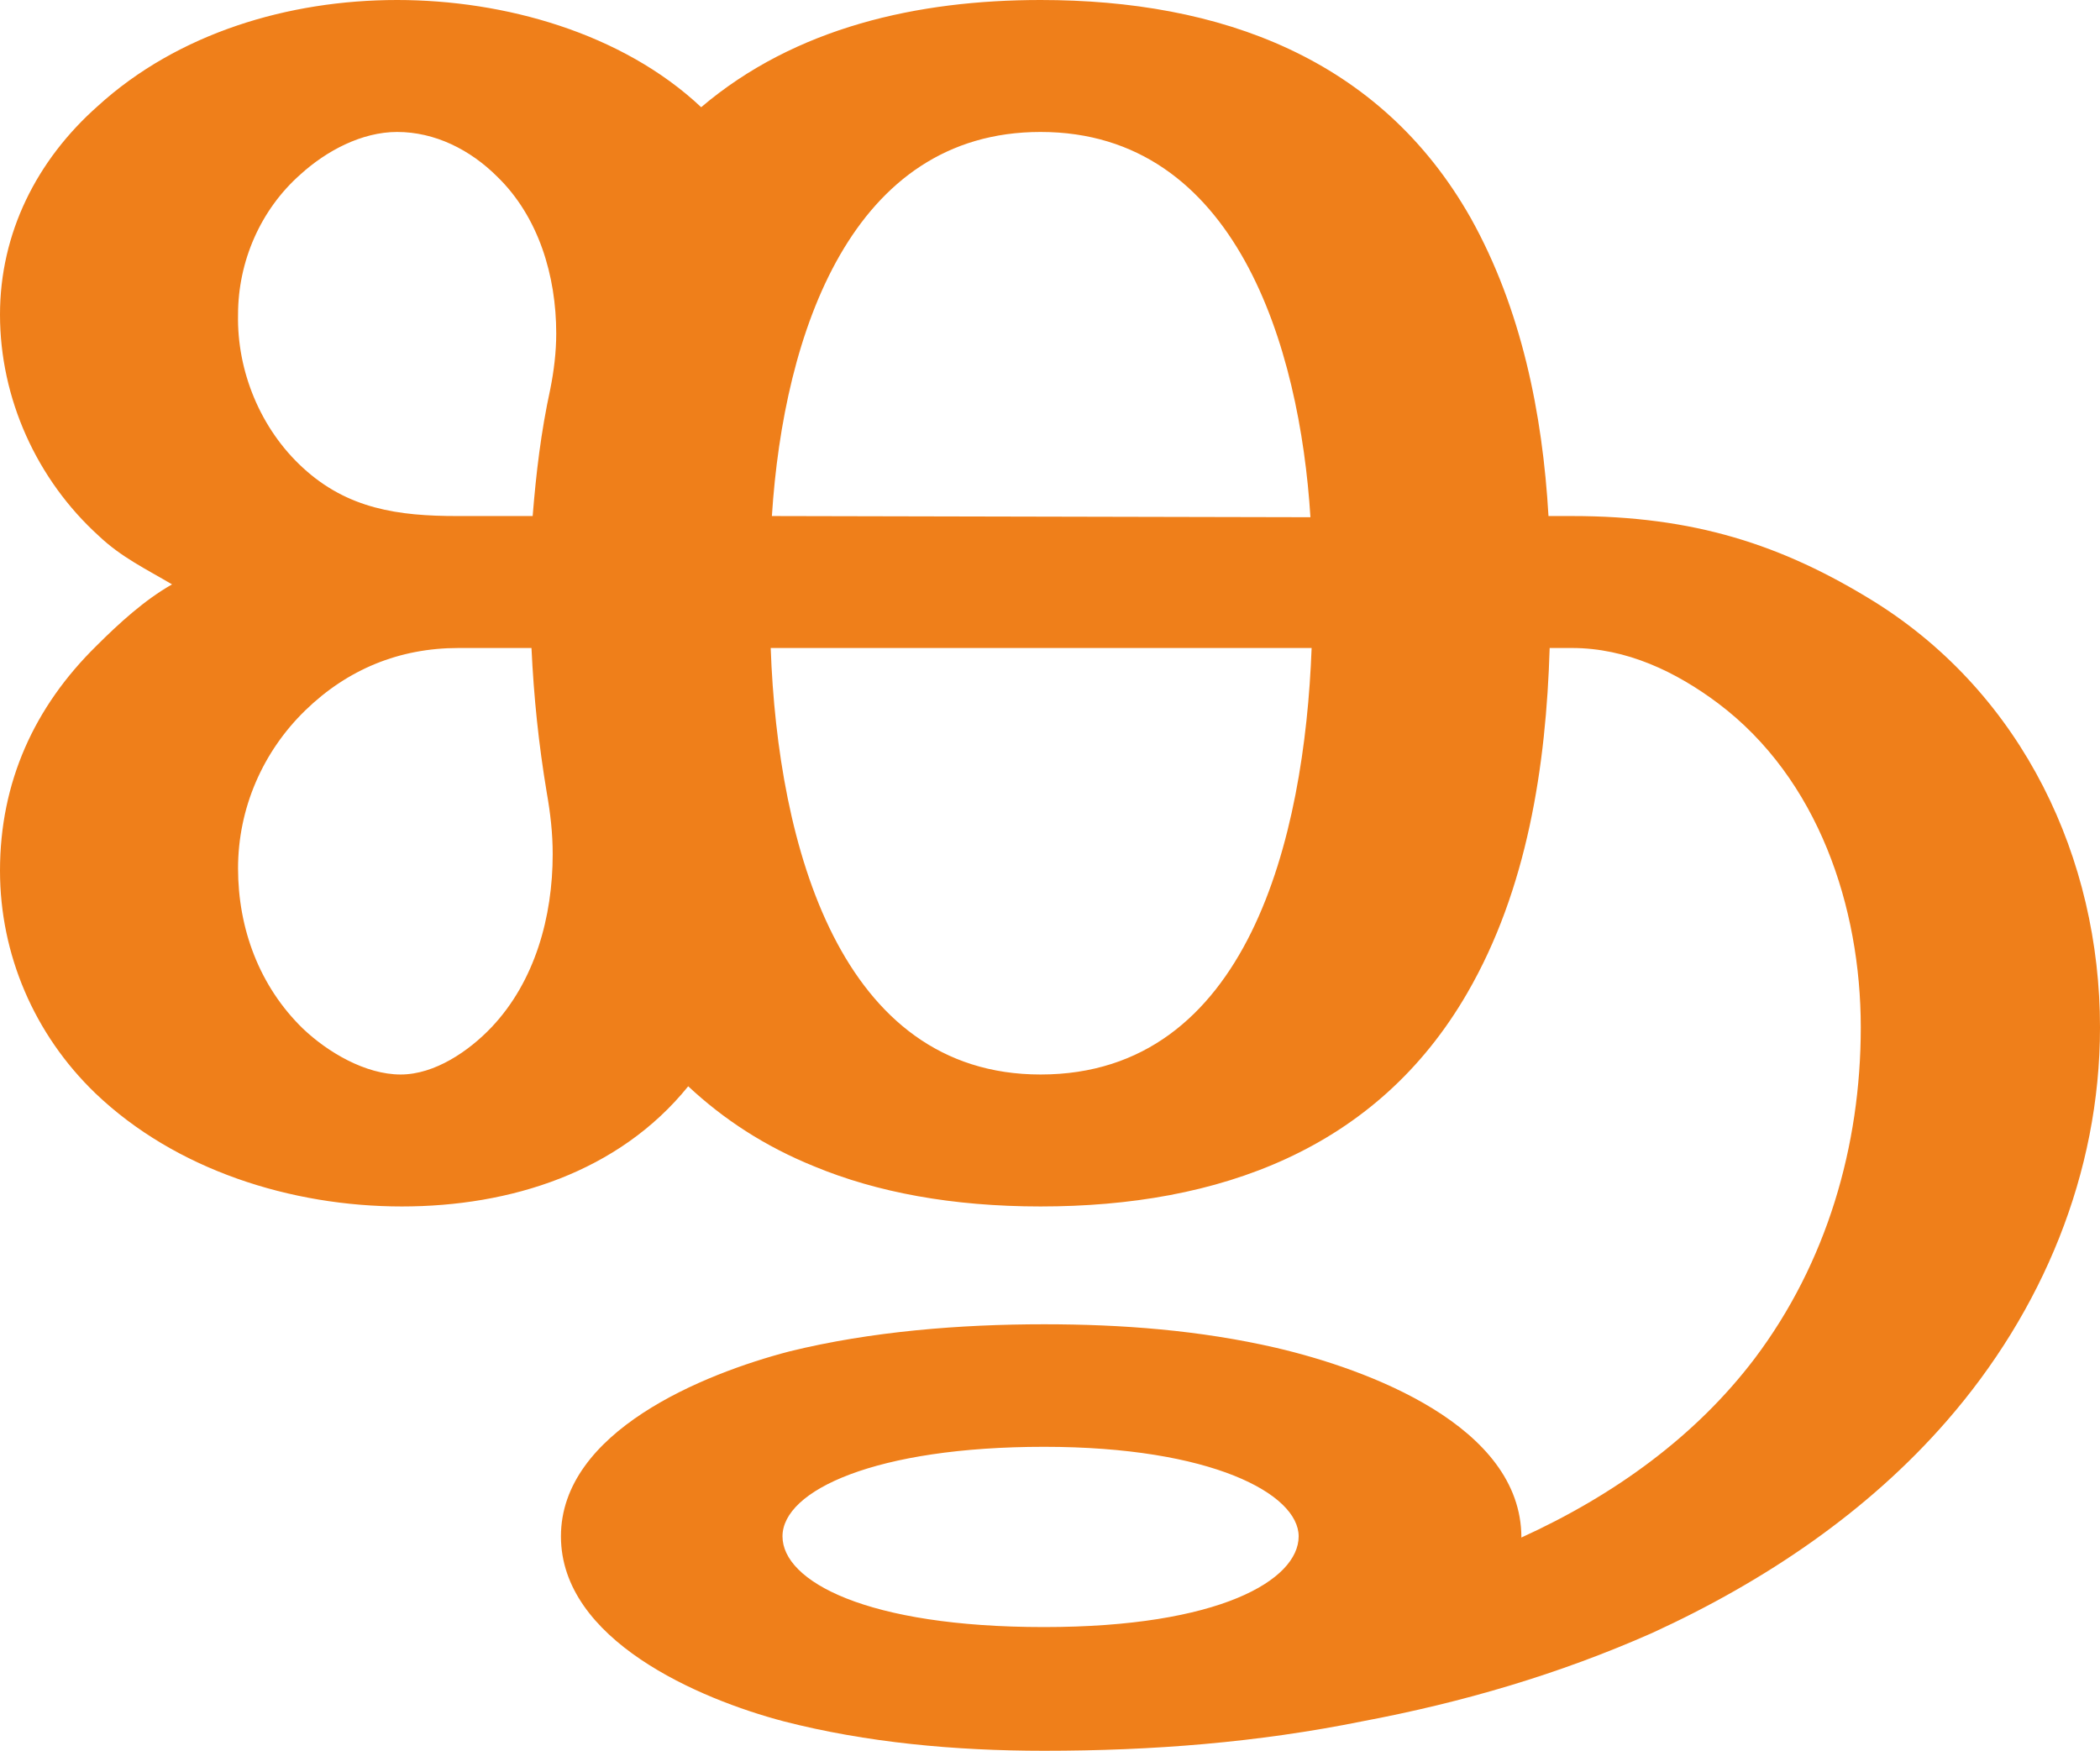
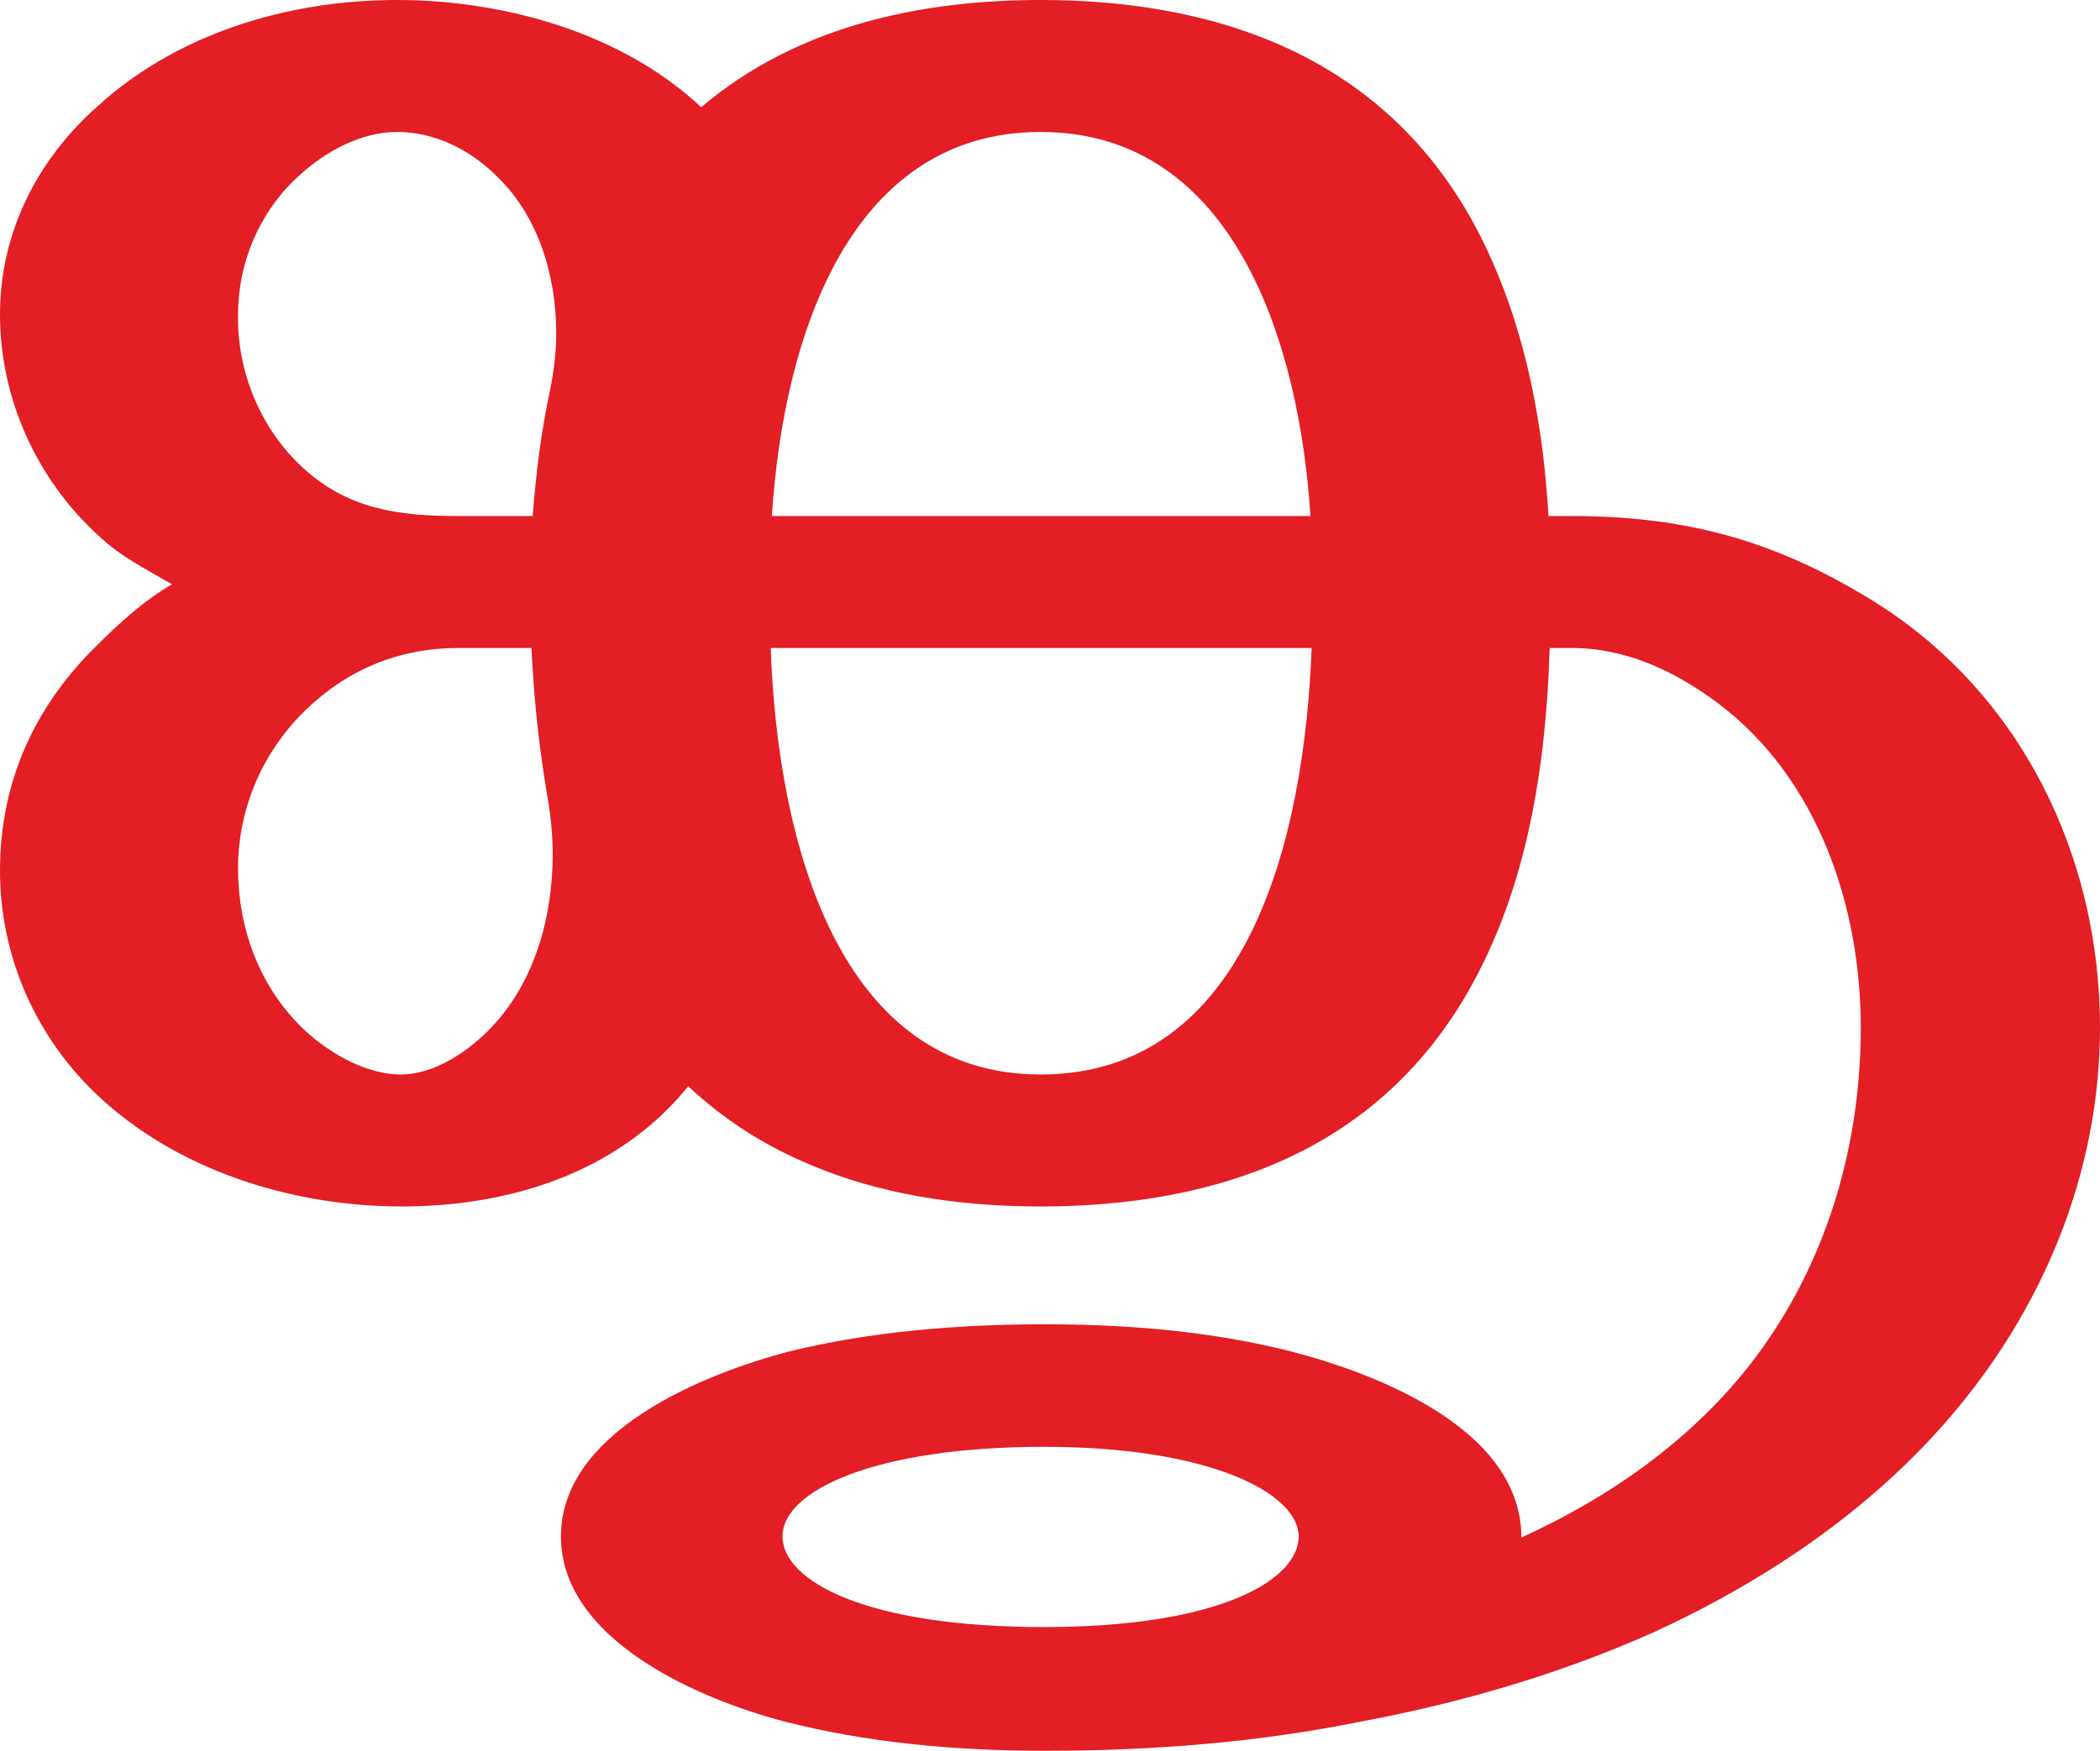
<svg xmlns="http://www.w3.org/2000/svg" xml:space="preserve" width="1782px" height="1486px" version="1.1" style="shape-rendering:geometricPrecision; text-rendering:geometricPrecision; image-rendering:optimizeQuality; fill-rule:evenodd; clip-rule:evenodd" viewBox="0 0 1782 1486">
  <defs>
    <style type="text/css">
   
-     .fil0 {fill:#EF7F1A;fill-rule:nonzero}
+     .fil0 {fill:#E31E24;fill-rule:nonzero}
   
  </style>
  </defs>
  <g id="Layer_x0020_1">
-     <path class="fil0" d="M883 912c-170,0 -223,-194 -229,-362l459 0c-6,161 -54,362 -230,362zm-543 0c-30,0 -62,-19 -83,-39 -37,-36 -55,-85 -55,-136 0,-51 21,-99 57,-134 36,-35 80,-53 130,-53l62 0c2,42 6,81 13,123 3,17 5,34 5,52 0,53 -15,108 -52,147 -19,20 -48,40 -77,40zm772 -473l-457 -1c10,-156 68,-326 228,-326 166,0 220,183 229,327zm-660 -1l-64 0c-50,0 -93,-6 -131,-41 -36,-33 -56,-82 -55,-130 0,-45 19,-89 53,-119 22,-20 52,-36 82,-36 32,0 62,15 85,38 35,34 50,84 50,133 0,16 -2,32 -5,47 -8,37 -12,71 -15,108zm434 1048c92,0 181,-7 270,-25 85,-16 167,-40 246,-75 96,-44 183,-103 250,-180 81,-93 130,-210 130,-334 0,-143 -65,-282 -191,-361 -79,-49 -154,-73 -257,-73l-20 0c-5,-87 -23,-176 -66,-253 -77,-136 -213,-185 -365,-185 -104,0 -208,23 -288,91 -67,-63 -167,-91 -258,-91 -92,0 -186,28 -254,90 -52,46 -83,108 -83,177 0,71 31,140 84,188 19,18 40,28 62,41 -23,13 -45,33 -64,52 -53,52 -82,116 -82,191 0,71 29,139 81,189 68,65 166,96 260,96 92,0 184,-29 243,-102 30,28 65,51 107,68 53,22 117,34 192,34 151,0 285,-48 362,-181 51,-88 67,-193 70,-293l19 0c46,0 88,20 124,47 85,64 121,173 121,275 0,101 -29,200 -90,281 -50,66 -119,116 -198,152 0,-95 -131,-143 -208,-161 -65,-15 -131,-20 -197,-20 -71,0 -147,6 -216,23 -73,19 -194,68 -194,157 0,88 117,138 189,157 70,18 145,25 221,25zm0 -105c-151,0 -222,-39 -222,-77 0,-39 79,-76 222,-76 142,0 216,40 216,76 0,37 -67,77 -216,77z" />
+     <path class="fil0" d="M883 912c-170,0 -223,-194 -229,-362l459 0c-6,161 -54,362 -230,362zm-543 0c-30,0 -62,-19 -83,-39 -37,-36 -55,-85 -55,-136 0,-51 21,-99 57,-134 36,-35 80,-53 130,-53l62 0c2,42 6,81 13,123 3,17 5,34 5,52 0,53 -15,108 -52,147 -19,20 -48,40 -77,40zm772 -474l-457 0c10,-156 68,-326 228,-326 166,0 220,183 229,326zm-660 0l-64 0c-50,0 -93,-6 -131,-41 -36,-33 -56,-82 -55,-130 0,-45 19,-89 53,-119 22,-20 52,-36 82,-36 32,0 62,15 85,38 35,34 50,84 50,133 0,16 -2,32 -5,47 -8,37 -12,71 -15,108zm434 1048c92,0 181,-7 270,-25 85,-16 167,-40 246,-75 96,-44 183,-103 250,-180 81,-93 130,-210 130,-334 0,-143 -65,-282 -191,-361 -79,-49 -154,-73 -257,-73l-20 0c-5,-87 -23,-176 -66,-253 -77,-136 -213,-185 -365,-185 -104,0 -208,23 -288,91 -67,-63 -167,-91 -258,-91 -92,0 -186,28 -254,90 -52,46 -83,108 -83,177 0,71 31,140 84,188 19,18 40,28 62,41 -23,13 -45,33 -64,52 -53,52 -82,116 -82,191 0,71 29,139 81,189 68,65 166,96 260,96 92,0 184,-29 243,-102 30,28 65,51 107,68 53,22 117,34 192,34 151,0 285,-48 362,-181 51,-88 67,-193 70,-293l19 0c46,0 88,20 124,47 85,64 121,173 121,275 0,101 -29,200 -90,281 -50,66 -119,116 -198,152 0,-95 -131,-143 -208,-161 -65,-15 -131,-20 -197,-20 -71,0 -147,6 -216,23 -73,19 -194,68 -194,157 0,88 117,138 189,157 70,18 145,25 221,25zm0 -105c-151,0 -222,-39 -222,-77 0,-39 79,-76 222,-76 142,0 216,40 216,76 0,37 -67,77 -216,77z" />
  </g>
</svg>
